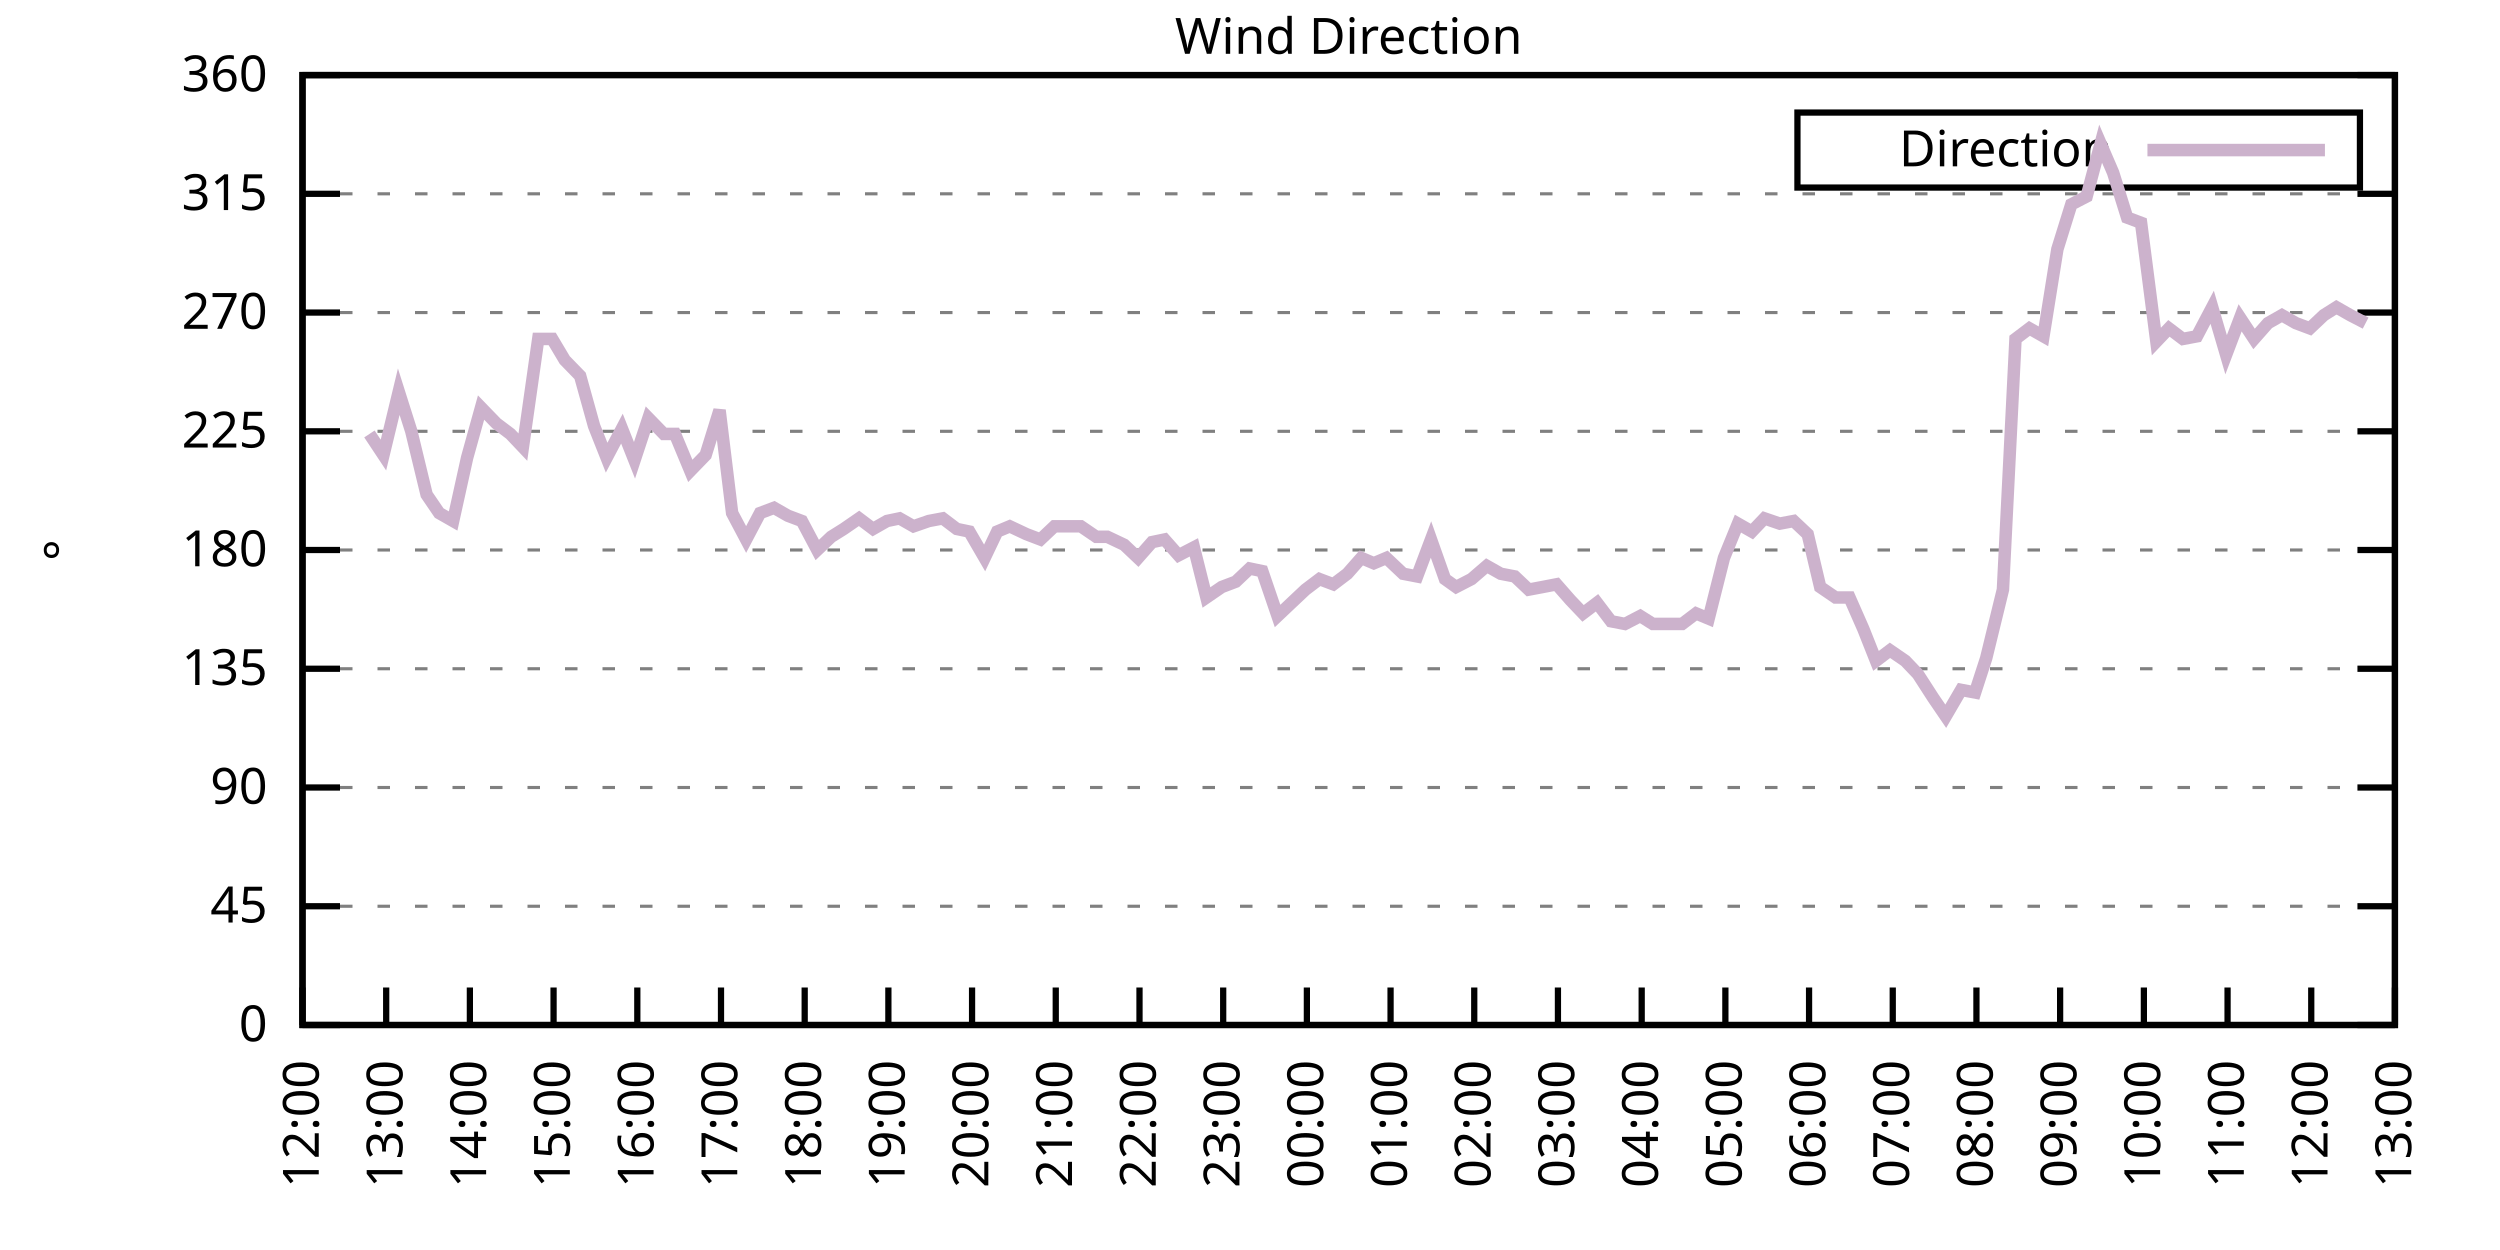
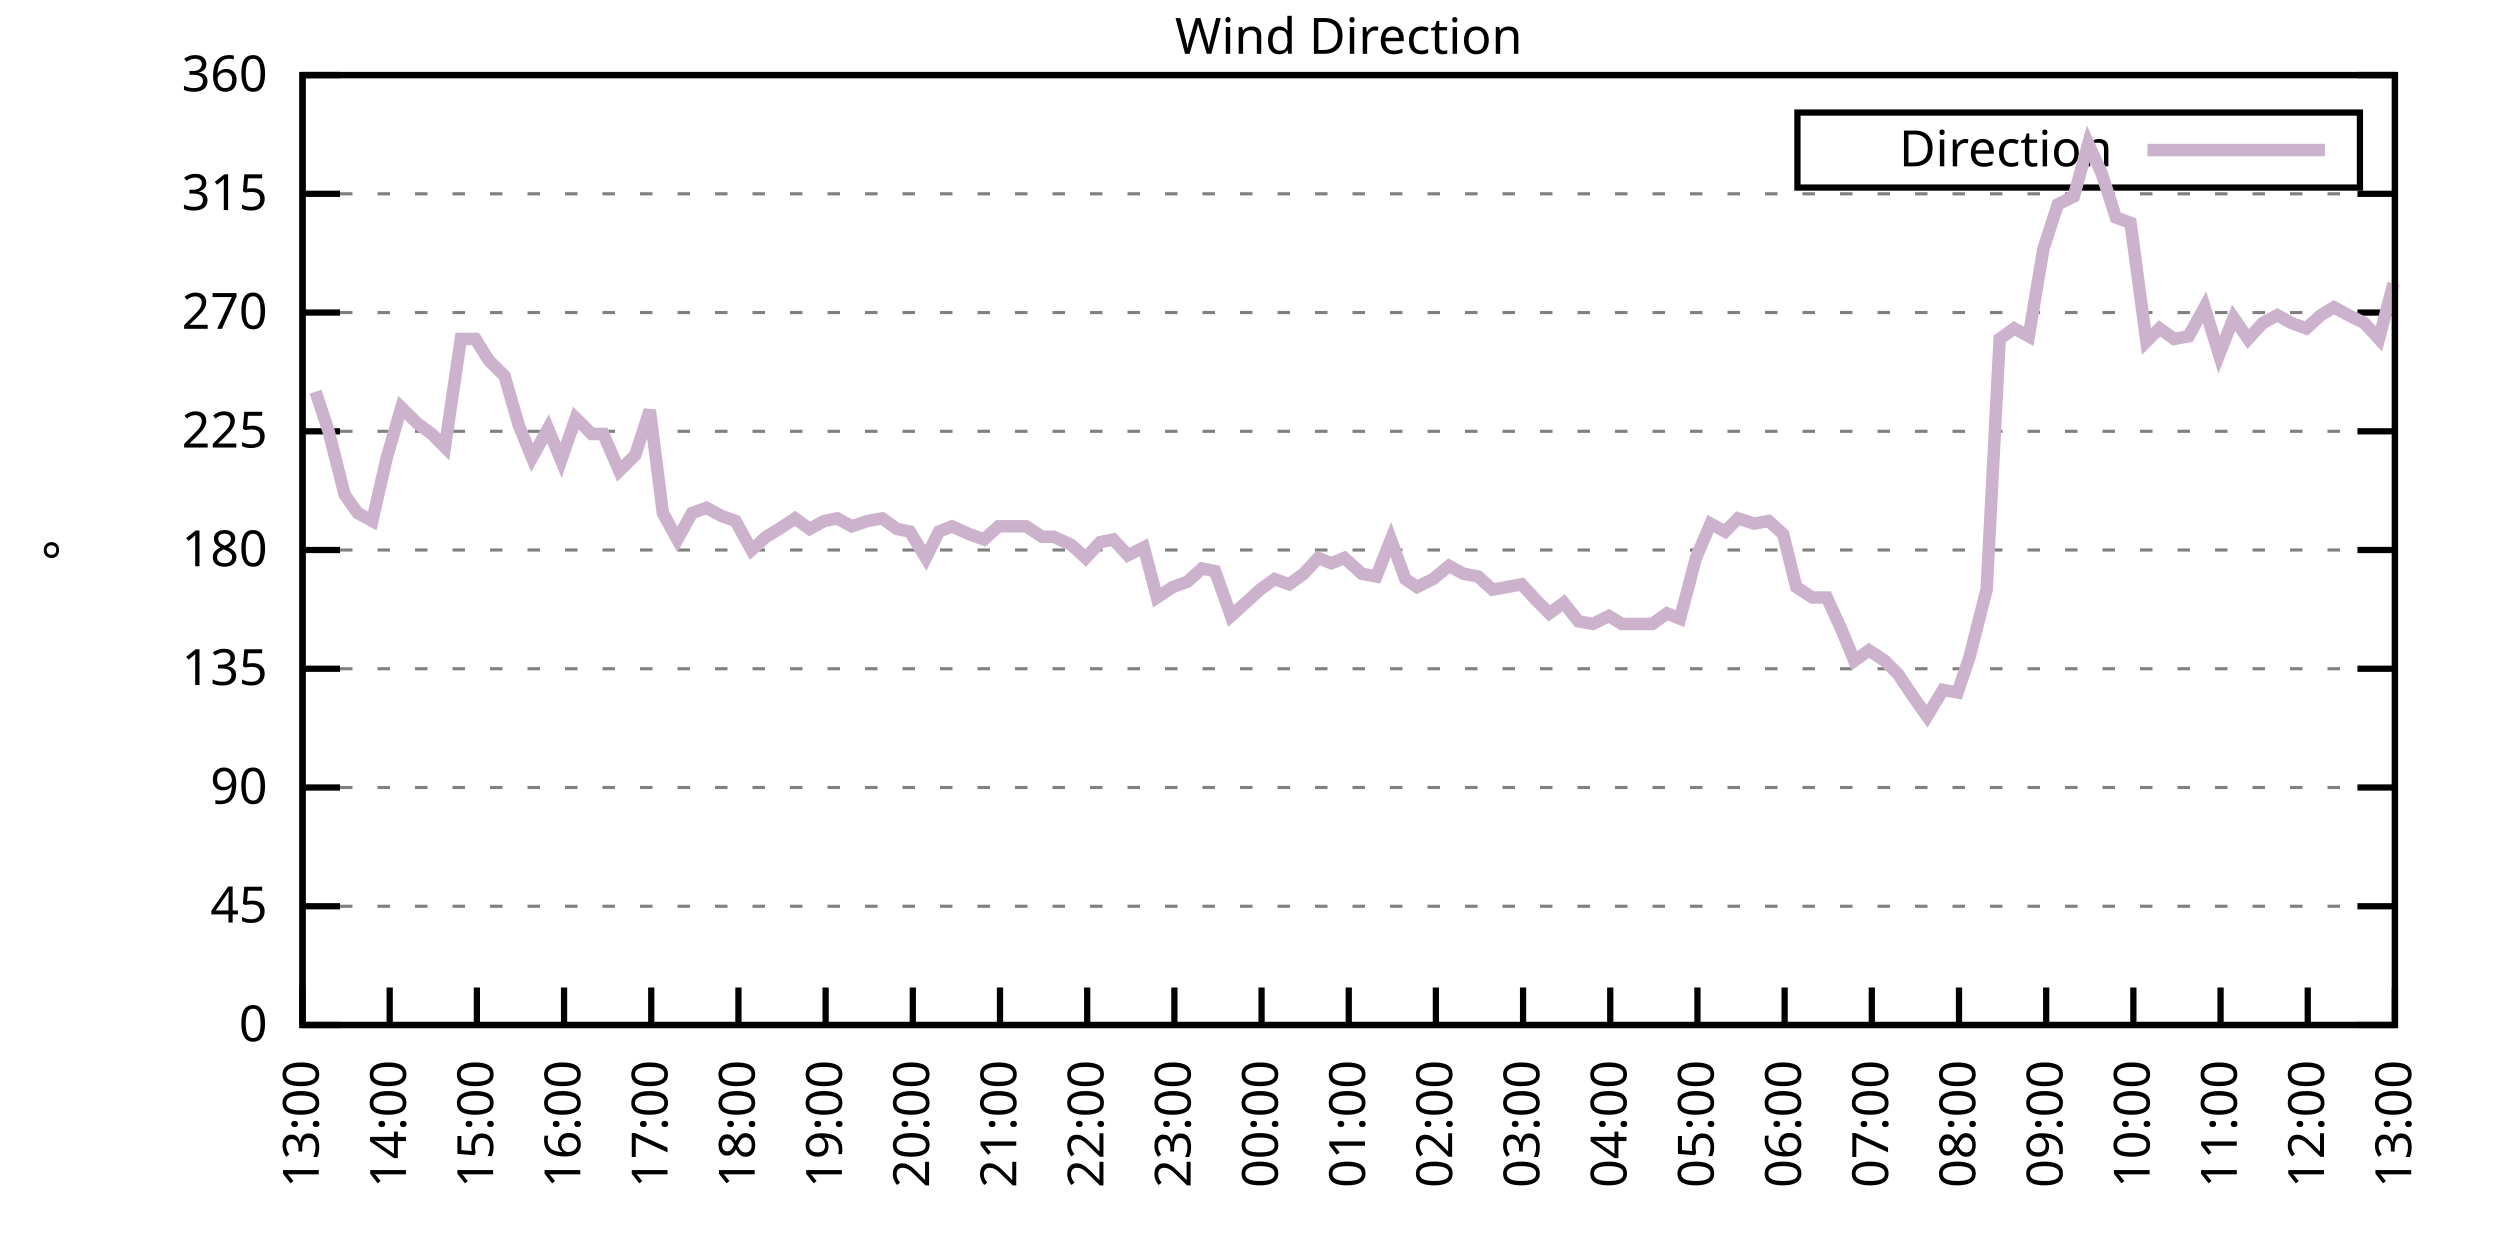
<svg xmlns="http://www.w3.org/2000/svg" xmlns:xlink="http://www.w3.org/1999/xlink" width="400" height="200" viewBox="0 0 400 200">
  <g id="gnuplot_canvas">
    <rect x="0" y="0" width="400" height="200" fill="none" />
    <defs>
      <circle id="gpDot" r="0.5" stroke-width="0.5" stroke="currentColor" />
      <path id="gpPt0" stroke-width="0.333" stroke="currentColor" d="M-1,0 h2 M0,-1 v2" />
      <path id="gpPt1" stroke-width="0.333" stroke="currentColor" d="M-1,-1 L1,1 M1,-1 L-1,1" />
      <path id="gpPt2" stroke-width="0.333" stroke="currentColor" d="M-1,0 L1,0 M0,-1 L0,1 M-1,-1 L1,1 M-1,1 L1,-1" />
      <rect id="gpPt3" stroke-width="0.333" stroke="currentColor" x="-1" y="-1" width="2" height="2" />
      <rect id="gpPt4" stroke-width="0.333" stroke="currentColor" fill="currentColor" x="-1" y="-1" width="2" height="2" />
      <circle id="gpPt5" stroke-width="0.333" stroke="currentColor" cx="0" cy="0" r="1" />
      <use xlink:href="#gpPt5" id="gpPt6" fill="currentColor" stroke="none" />
      <path id="gpPt7" stroke-width="0.333" stroke="currentColor" d="M0,-1.33 L-1.33,0.67 L1.33,0.67 z" />
      <use xlink:href="#gpPt7" id="gpPt8" fill="currentColor" stroke="none" />
      <use xlink:href="#gpPt7" id="gpPt9" stroke="currentColor" transform="rotate(180)" />
      <use xlink:href="#gpPt9" id="gpPt10" fill="currentColor" stroke="none" />
      <use xlink:href="#gpPt3" id="gpPt11" stroke="currentColor" transform="rotate(45)" />
      <use xlink:href="#gpPt11" id="gpPt12" fill="currentColor" stroke="none" />
      <path id="gpPt13" stroke-width="0.333" stroke="currentColor" d="M0,1.330 L1.265,0.411 L0.782,-1.067 L-0.782,-1.076 L-1.265,0.411 z" />
      <use xlink:href="#gpPt13" id="gpPt14" fill="currentColor" stroke="none" />
      <filter id="textbox" filterUnits="objectBoundingBox" x="0" y="0" height="1" width="1">
        <feFlood flood-color="white" flood-opacity="1" result="bgnd" />
        <feComposite in="SourceGraphic" in2="bgnd" operator="atop" />
      </filter>
      <filter id="greybox" filterUnits="objectBoundingBox" x="0" y="0" height="1" width="1">
        <feFlood flood-color="lightgrey" flood-opacity="1" result="grey" />
        <feComposite in="SourceGraphic" in2="grey" operator="atop" />
      </filter>
    </defs>
    <g fill="none" color="white" stroke="currentColor" stroke-width="1.00" stroke-linecap="butt" stroke-linejoin="miter">
</g>
    <g fill="none" color="black" stroke="currentColor" stroke-width="1.00" stroke-linecap="butt" stroke-linejoin="miter">
      <g stroke="none" shape-rendering="crispEdges">
        <polygon fill="rgb(255, 255, 255)" points="48.40,164.00 383.18,164.00 383.18,12.02 48.40,12.02 " />
      </g>
    </g>
    <g fill="none" color="black" stroke="currentColor" stroke-width="1.00" stroke-linecap="butt" stroke-linejoin="miter">
</g>
    <g fill="none" color="black" stroke="black" stroke-width="0.50" stroke-linecap="butt" stroke-linejoin="miter">
</g>
    <g fill="none" color="gray" stroke="currentColor" stroke-width="0.50" stroke-linecap="butt" stroke-linejoin="miter">
      <path stroke="gray" stroke-dasharray="2,4" class="gridline" d="M48.40,164.00 L383.19,164.00  " />
    </g>
    <g fill="none" color="gray" stroke="gray" stroke-width="1.00" stroke-linecap="butt" stroke-linejoin="miter">
</g>
    <g fill="none" color="black" stroke="currentColor" stroke-width="1.00" stroke-linecap="butt" stroke-linejoin="miter">
      <path stroke="black" d="M48.40,164.00 L54.40,164.00 M383.19,164.00 L377.19,164.00  " />
      <g transform="translate(42.80,166.60)" stroke="none" fill="black" font-family="Sans" font-size="8.00" text-anchor="end">
        <text>
          <tspan font-family="Sans"> 0</tspan>
        </text>
      </g>
    </g>
    <g fill="none" color="black" stroke="currentColor" stroke-width="1.00" stroke-linecap="butt" stroke-linejoin="miter">
</g>
    <g fill="none" color="black" stroke="black" stroke-width="0.50" stroke-linecap="butt" stroke-linejoin="miter">
</g>
    <g fill="none" color="gray" stroke="currentColor" stroke-width="0.50" stroke-linecap="butt" stroke-linejoin="miter">
      <path stroke="gray" stroke-dasharray="2,4" class="gridline" d="M48.40,145.00 L383.19,145.00  " />
    </g>
    <g fill="none" color="gray" stroke="gray" stroke-width="1.00" stroke-linecap="butt" stroke-linejoin="miter">
</g>
    <g fill="none" color="black" stroke="currentColor" stroke-width="1.00" stroke-linecap="butt" stroke-linejoin="miter">
      <path stroke="black" d="M48.40,145.00 L54.40,145.00 M383.19,145.00 L377.19,145.00  " />
      <g transform="translate(42.80,147.60)" stroke="none" fill="black" font-family="Sans" font-size="8.00" text-anchor="end">
        <text>
          <tspan font-family="Sans"> 45</tspan>
        </text>
      </g>
    </g>
    <g fill="none" color="black" stroke="currentColor" stroke-width="1.00" stroke-linecap="butt" stroke-linejoin="miter">
</g>
    <g fill="none" color="black" stroke="black" stroke-width="0.50" stroke-linecap="butt" stroke-linejoin="miter">
</g>
    <g fill="none" color="gray" stroke="currentColor" stroke-width="0.50" stroke-linecap="butt" stroke-linejoin="miter">
      <path stroke="gray" stroke-dasharray="2,4" class="gridline" d="M48.40,126.00 L383.19,126.00  " />
    </g>
    <g fill="none" color="gray" stroke="gray" stroke-width="1.00" stroke-linecap="butt" stroke-linejoin="miter">
</g>
    <g fill="none" color="black" stroke="currentColor" stroke-width="1.00" stroke-linecap="butt" stroke-linejoin="miter">
      <path stroke="black" d="M48.40,126.00 L54.40,126.00 M383.19,126.00 L377.19,126.00  " />
      <g transform="translate(42.80,128.60)" stroke="none" fill="black" font-family="Sans" font-size="8.00" text-anchor="end">
        <text>
          <tspan font-family="Sans"> 90</tspan>
        </text>
      </g>
    </g>
    <g fill="none" color="black" stroke="currentColor" stroke-width="1.00" stroke-linecap="butt" stroke-linejoin="miter">
</g>
    <g fill="none" color="black" stroke="black" stroke-width="0.50" stroke-linecap="butt" stroke-linejoin="miter">
</g>
    <g fill="none" color="gray" stroke="currentColor" stroke-width="0.50" stroke-linecap="butt" stroke-linejoin="miter">
      <path stroke="gray" stroke-dasharray="2,4" class="gridline" d="M48.40,107.00 L383.19,107.00  " />
    </g>
    <g fill="none" color="gray" stroke="gray" stroke-width="1.00" stroke-linecap="butt" stroke-linejoin="miter">
</g>
    <g fill="none" color="black" stroke="currentColor" stroke-width="1.00" stroke-linecap="butt" stroke-linejoin="miter">
      <path stroke="black" d="M48.40,107.00 L54.40,107.00 M383.19,107.00 L377.19,107.00  " />
      <g transform="translate(42.80,109.60)" stroke="none" fill="black" font-family="Sans" font-size="8.00" text-anchor="end">
        <text>
          <tspan font-family="Sans"> 135</tspan>
        </text>
      </g>
    </g>
    <g fill="none" color="black" stroke="currentColor" stroke-width="1.00" stroke-linecap="butt" stroke-linejoin="miter">
</g>
    <g fill="none" color="black" stroke="black" stroke-width="0.50" stroke-linecap="butt" stroke-linejoin="miter">
</g>
    <g fill="none" color="gray" stroke="currentColor" stroke-width="0.50" stroke-linecap="butt" stroke-linejoin="miter">
      <path stroke="gray" stroke-dasharray="2,4" class="gridline" d="M48.40,88.00 L383.19,88.00  " />
    </g>
    <g fill="none" color="gray" stroke="gray" stroke-width="1.00" stroke-linecap="butt" stroke-linejoin="miter">
</g>
    <g fill="none" color="black" stroke="currentColor" stroke-width="1.00" stroke-linecap="butt" stroke-linejoin="miter">
      <path stroke="black" d="M48.40,88.00 L54.40,88.00 M383.19,88.00 L377.19,88.00  " />
      <g transform="translate(42.80,90.60)" stroke="none" fill="black" font-family="Sans" font-size="8.00" text-anchor="end">
        <text>
          <tspan font-family="Sans"> 180</tspan>
        </text>
      </g>
    </g>
    <g fill="none" color="black" stroke="currentColor" stroke-width="1.00" stroke-linecap="butt" stroke-linejoin="miter">
</g>
    <g fill="none" color="black" stroke="black" stroke-width="0.50" stroke-linecap="butt" stroke-linejoin="miter">
</g>
    <g fill="none" color="gray" stroke="currentColor" stroke-width="0.50" stroke-linecap="butt" stroke-linejoin="miter">
      <path stroke="gray" stroke-dasharray="2,4" class="gridline" d="M48.40,69.01 L383.19,69.01  " />
    </g>
    <g fill="none" color="gray" stroke="gray" stroke-width="1.00" stroke-linecap="butt" stroke-linejoin="miter">
</g>
    <g fill="none" color="black" stroke="currentColor" stroke-width="1.00" stroke-linecap="butt" stroke-linejoin="miter">
      <path stroke="black" d="M48.40,69.01 L54.40,69.01 M383.19,69.01 L377.19,69.01  " />
      <g transform="translate(42.80,71.61)" stroke="none" fill="black" font-family="Sans" font-size="8.00" text-anchor="end">
        <text>
          <tspan font-family="Sans"> 225</tspan>
        </text>
      </g>
    </g>
    <g fill="none" color="black" stroke="currentColor" stroke-width="1.00" stroke-linecap="butt" stroke-linejoin="miter">
</g>
    <g fill="none" color="black" stroke="black" stroke-width="0.50" stroke-linecap="butt" stroke-linejoin="miter">
</g>
    <g fill="none" color="gray" stroke="currentColor" stroke-width="0.50" stroke-linecap="butt" stroke-linejoin="miter">
      <path stroke="gray" stroke-dasharray="2,4" class="gridline" d="M48.40,50.01 L383.19,50.01  " />
    </g>
    <g fill="none" color="gray" stroke="gray" stroke-width="1.00" stroke-linecap="butt" stroke-linejoin="miter">
</g>
    <g fill="none" color="black" stroke="currentColor" stroke-width="1.00" stroke-linecap="butt" stroke-linejoin="miter">
      <path stroke="black" d="M48.40,50.01 L54.40,50.01 M383.19,50.01 L377.19,50.01  " />
      <g transform="translate(42.80,52.61)" stroke="none" fill="black" font-family="Sans" font-size="8.00" text-anchor="end">
        <text>
          <tspan font-family="Sans"> 270</tspan>
        </text>
      </g>
    </g>
    <g fill="none" color="black" stroke="currentColor" stroke-width="1.00" stroke-linecap="butt" stroke-linejoin="miter">
</g>
    <g fill="none" color="black" stroke="black" stroke-width="0.50" stroke-linecap="butt" stroke-linejoin="miter">
</g>
    <g fill="none" color="gray" stroke="currentColor" stroke-width="0.50" stroke-linecap="butt" stroke-linejoin="miter">
      <path stroke="gray" stroke-dasharray="2,4" class="gridline" d="M48.40,31.01 L383.19,31.01  " />
    </g>
    <g fill="none" color="gray" stroke="gray" stroke-width="1.00" stroke-linecap="butt" stroke-linejoin="miter">
</g>
    <g fill="none" color="black" stroke="currentColor" stroke-width="1.00" stroke-linecap="butt" stroke-linejoin="miter">
      <path stroke="black" d="M48.40,31.01 L54.40,31.01 M383.19,31.01 L377.19,31.01  " />
      <g transform="translate(42.80,33.61)" stroke="none" fill="black" font-family="Sans" font-size="8.00" text-anchor="end">
        <text>
          <tspan font-family="Sans"> 315</tspan>
        </text>
      </g>
    </g>
    <g fill="none" color="black" stroke="currentColor" stroke-width="1.00" stroke-linecap="butt" stroke-linejoin="miter">
</g>
    <g fill="none" color="black" stroke="black" stroke-width="0.50" stroke-linecap="butt" stroke-linejoin="miter">
</g>
    <g fill="none" color="gray" stroke="currentColor" stroke-width="0.50" stroke-linecap="butt" stroke-linejoin="miter">
      <path stroke="gray" stroke-dasharray="2,4" class="gridline" d="M48.40,12.01 L383.19,12.01  " />
    </g>
    <g fill="none" color="gray" stroke="gray" stroke-width="1.00" stroke-linecap="butt" stroke-linejoin="miter">
</g>
    <g fill="none" color="black" stroke="currentColor" stroke-width="1.00" stroke-linecap="butt" stroke-linejoin="miter">
      <path stroke="black" d="M48.40,12.01 L54.40,12.01 M383.19,12.01 L377.19,12.01  " />
      <g transform="translate(42.80,14.61)" stroke="none" fill="black" font-family="Sans" font-size="8.00" text-anchor="end">
        <text>
          <tspan font-family="Sans"> 360</tspan>
        </text>
      </g>
    </g>
    <g fill="none" color="black" stroke="currentColor" stroke-width="1.00" stroke-linecap="butt" stroke-linejoin="miter">
      <path stroke="black" d="M48.40,164.00 L48.40,158.00  " />
      <g transform="translate(51.00,169.60) rotate(270.00)" stroke="none" fill="black" font-family="Sans" font-size="8.00" text-anchor="end">
        <text>
-           <tspan font-family="Sans">12:00</tspan>
-         </text>
-       </g>
-     </g>
-     <g fill="none" color="black" stroke="currentColor" stroke-width="1.00" stroke-linecap="butt" stroke-linejoin="miter">
-       <path stroke="black" d="M61.79,164.00 L61.79,158.00  " />
-       <g transform="translate(64.39,169.60) rotate(270.00)" stroke="none" fill="black" font-family="Sans" font-size="8.00" text-anchor="end">
-         <text>
          <tspan font-family="Sans">13:00</tspan>
        </text>
      </g>
    </g>
    <g fill="none" color="black" stroke="currentColor" stroke-width="1.00" stroke-linecap="butt" stroke-linejoin="miter">
-       <path stroke="black" d="M75.18,164.00 L75.18,158.00  " />
-       <g transform="translate(77.78,169.60) rotate(270.00)" stroke="none" fill="black" font-family="Sans" font-size="8.00" text-anchor="end">
+       <path stroke="black" d="M62.35,164.00 L62.35,158.00  " />
+       <g transform="translate(64.95,169.60) rotate(270.00)" stroke="none" fill="black" font-family="Sans" font-size="8.00" text-anchor="end">
        <text>
          <tspan font-family="Sans">14:00</tspan>
        </text>
      </g>
    </g>
    <g fill="none" color="black" stroke="currentColor" stroke-width="1.00" stroke-linecap="butt" stroke-linejoin="miter">
-       <path stroke="black" d="M88.57,164.00 L88.57,158.00  " />
-       <g transform="translate(91.17,169.60) rotate(270.00)" stroke="none" fill="black" font-family="Sans" font-size="8.00" text-anchor="end">
+       <path stroke="black" d="M76.30,164.00 L76.30,158.00  " />
+       <g transform="translate(78.90,169.60) rotate(270.00)" stroke="none" fill="black" font-family="Sans" font-size="8.00" text-anchor="end">
        <text>
          <tspan font-family="Sans">15:00</tspan>
        </text>
      </g>
    </g>
    <g fill="none" color="black" stroke="currentColor" stroke-width="1.00" stroke-linecap="butt" stroke-linejoin="miter">
-       <path stroke="black" d="M101.97,164.00 L101.97,158.00  " />
-       <g transform="translate(104.57,169.60) rotate(270.00)" stroke="none" fill="black" font-family="Sans" font-size="8.00" text-anchor="end">
+       <path stroke="black" d="M90.25,164.00 L90.25,158.00  " />
+       <g transform="translate(92.85,169.60) rotate(270.00)" stroke="none" fill="black" font-family="Sans" font-size="8.00" text-anchor="end">
        <text>
          <tspan font-family="Sans">16:00</tspan>
        </text>
      </g>
    </g>
    <g fill="none" color="black" stroke="currentColor" stroke-width="1.00" stroke-linecap="butt" stroke-linejoin="miter">
-       <path stroke="black" d="M115.36,164.00 L115.36,158.00  " />
-       <g transform="translate(117.96,169.60) rotate(270.00)" stroke="none" fill="black" font-family="Sans" font-size="8.00" text-anchor="end">
+       <path stroke="black" d="M104.20,164.00 L104.20,158.00  " />
+       <g transform="translate(106.80,169.60) rotate(270.00)" stroke="none" fill="black" font-family="Sans" font-size="8.00" text-anchor="end">
        <text>
          <tspan font-family="Sans">17:00</tspan>
        </text>
      </g>
    </g>
    <g fill="none" color="black" stroke="currentColor" stroke-width="1.00" stroke-linecap="butt" stroke-linejoin="miter">
-       <path stroke="black" d="M128.75,164.00 L128.75,158.00  " />
-       <g transform="translate(131.35,169.60) rotate(270.00)" stroke="none" fill="black" font-family="Sans" font-size="8.00" text-anchor="end">
+       <path stroke="black" d="M118.15,164.00 L118.15,158.00  " />
+       <g transform="translate(120.75,169.60) rotate(270.00)" stroke="none" fill="black" font-family="Sans" font-size="8.00" text-anchor="end">
        <text>
          <tspan font-family="Sans">18:00</tspan>
        </text>
      </g>
    </g>
    <g fill="none" color="black" stroke="currentColor" stroke-width="1.00" stroke-linecap="butt" stroke-linejoin="miter">
-       <path stroke="black" d="M142.14,164.00 L142.14,158.00  " />
-       <g transform="translate(144.74,169.60) rotate(270.00)" stroke="none" fill="black" font-family="Sans" font-size="8.00" text-anchor="end">
+       <path stroke="black" d="M132.10,164.00 L132.10,158.00  " />
+       <g transform="translate(134.70,169.60) rotate(270.00)" stroke="none" fill="black" font-family="Sans" font-size="8.00" text-anchor="end">
        <text>
          <tspan font-family="Sans">19:00</tspan>
        </text>
      </g>
    </g>
    <g fill="none" color="black" stroke="currentColor" stroke-width="1.00" stroke-linecap="butt" stroke-linejoin="miter">
-       <path stroke="black" d="M155.53,164.00 L155.53,158.00  " />
-       <g transform="translate(158.13,169.60) rotate(270.00)" stroke="none" fill="black" font-family="Sans" font-size="8.00" text-anchor="end">
+       <path stroke="black" d="M146.05,164.00 L146.05,158.00  " />
+       <g transform="translate(148.65,169.60) rotate(270.00)" stroke="none" fill="black" font-family="Sans" font-size="8.00" text-anchor="end">
        <text>
          <tspan font-family="Sans">20:00</tspan>
        </text>
      </g>
    </g>
    <g fill="none" color="black" stroke="currentColor" stroke-width="1.00" stroke-linecap="butt" stroke-linejoin="miter">
-       <path stroke="black" d="M168.92,164.00 L168.92,158.00  " />
-       <g transform="translate(171.52,169.60) rotate(270.00)" stroke="none" fill="black" font-family="Sans" font-size="8.00" text-anchor="end">
+       <path stroke="black" d="M160.00,164.00 L160.00,158.00  " />
+       <g transform="translate(162.60,169.60) rotate(270.00)" stroke="none" fill="black" font-family="Sans" font-size="8.00" text-anchor="end">
        <text>
          <tspan font-family="Sans">21:00</tspan>
        </text>
      </g>
    </g>
    <g fill="none" color="black" stroke="currentColor" stroke-width="1.00" stroke-linecap="butt" stroke-linejoin="miter">
-       <path stroke="black" d="M182.32,164.00 L182.32,158.00  " />
-       <g transform="translate(184.92,169.60) rotate(270.00)" stroke="none" fill="black" font-family="Sans" font-size="8.00" text-anchor="end">
+       <path stroke="black" d="M173.95,164.00 L173.95,158.00  " />
+       <g transform="translate(176.55,169.60) rotate(270.00)" stroke="none" fill="black" font-family="Sans" font-size="8.00" text-anchor="end">
        <text>
          <tspan font-family="Sans">22:00</tspan>
        </text>
      </g>
    </g>
    <g fill="none" color="black" stroke="currentColor" stroke-width="1.00" stroke-linecap="butt" stroke-linejoin="miter">
-       <path stroke="black" d="M195.71,164.00 L195.71,158.00  " />
-       <g transform="translate(198.31,169.60) rotate(270.00)" stroke="none" fill="black" font-family="Sans" font-size="8.00" text-anchor="end">
+       <path stroke="black" d="M187.90,164.00 L187.90,158.00  " />
+       <g transform="translate(190.50,169.60) rotate(270.00)" stroke="none" fill="black" font-family="Sans" font-size="8.00" text-anchor="end">
        <text>
          <tspan font-family="Sans">23:00</tspan>
        </text>
      </g>
    </g>
    <g fill="none" color="black" stroke="currentColor" stroke-width="1.00" stroke-linecap="butt" stroke-linejoin="miter">
-       <path stroke="black" d="M209.10,164.00 L209.10,158.00  " />
-       <g transform="translate(211.70,169.60) rotate(270.00)" stroke="none" fill="black" font-family="Sans" font-size="8.00" text-anchor="end">
+       <path stroke="black" d="M201.85,164.00 L201.85,158.00  " />
+       <g transform="translate(204.45,169.60) rotate(270.00)" stroke="none" fill="black" font-family="Sans" font-size="8.00" text-anchor="end">
        <text>
          <tspan font-family="Sans">00:00</tspan>
        </text>
      </g>
    </g>
    <g fill="none" color="black" stroke="currentColor" stroke-width="1.00" stroke-linecap="butt" stroke-linejoin="miter">
-       <path stroke="black" d="M222.49,164.00 L222.49,158.00  " />
-       <g transform="translate(225.09,169.60) rotate(270.00)" stroke="none" fill="black" font-family="Sans" font-size="8.00" text-anchor="end">
+       <path stroke="black" d="M215.80,164.00 L215.80,158.00  " />
+       <g transform="translate(218.40,169.60) rotate(270.00)" stroke="none" fill="black" font-family="Sans" font-size="8.00" text-anchor="end">
        <text>
          <tspan font-family="Sans">01:00</tspan>
        </text>
      </g>
    </g>
    <g fill="none" color="black" stroke="currentColor" stroke-width="1.00" stroke-linecap="butt" stroke-linejoin="miter">
-       <path stroke="black" d="M235.88,164.00 L235.88,158.00  " />
-       <g transform="translate(238.48,169.60) rotate(270.00)" stroke="none" fill="black" font-family="Sans" font-size="8.00" text-anchor="end">
+       <path stroke="black" d="M229.74,164.00 L229.74,158.00  " />
+       <g transform="translate(232.34,169.60) rotate(270.00)" stroke="none" fill="black" font-family="Sans" font-size="8.00" text-anchor="end">
        <text>
          <tspan font-family="Sans">02:00</tspan>
        </text>
      </g>
    </g>
    <g fill="none" color="black" stroke="currentColor" stroke-width="1.00" stroke-linecap="butt" stroke-linejoin="miter">
-       <path stroke="black" d="M249.27,164.00 L249.27,158.00  " />
-       <g transform="translate(251.87,169.60) rotate(270.00)" stroke="none" fill="black" font-family="Sans" font-size="8.00" text-anchor="end">
+       <path stroke="black" d="M243.69,164.00 L243.69,158.00  " />
+       <g transform="translate(246.29,169.60) rotate(270.00)" stroke="none" fill="black" font-family="Sans" font-size="8.00" text-anchor="end">
        <text>
          <tspan font-family="Sans">03:00</tspan>
        </text>
      </g>
    </g>
    <g fill="none" color="black" stroke="currentColor" stroke-width="1.00" stroke-linecap="butt" stroke-linejoin="miter">
-       <path stroke="black" d="M262.67,164.00 L262.67,158.00  " />
-       <g transform="translate(265.27,169.60) rotate(270.00)" stroke="none" fill="black" font-family="Sans" font-size="8.00" text-anchor="end">
+       <path stroke="black" d="M257.64,164.00 L257.64,158.00  " />
+       <g transform="translate(260.24,169.60) rotate(270.00)" stroke="none" fill="black" font-family="Sans" font-size="8.00" text-anchor="end">
        <text>
          <tspan font-family="Sans">04:00</tspan>
        </text>
      </g>
    </g>
    <g fill="none" color="black" stroke="currentColor" stroke-width="1.00" stroke-linecap="butt" stroke-linejoin="miter">
-       <path stroke="black" d="M276.06,164.00 L276.06,158.00  " />
-       <g transform="translate(278.66,169.60) rotate(270.00)" stroke="none" fill="black" font-family="Sans" font-size="8.00" text-anchor="end">
+       <path stroke="black" d="M271.59,164.00 L271.59,158.00  " />
+       <g transform="translate(274.19,169.60) rotate(270.00)" stroke="none" fill="black" font-family="Sans" font-size="8.00" text-anchor="end">
        <text>
          <tspan font-family="Sans">05:00</tspan>
        </text>
      </g>
    </g>
    <g fill="none" color="black" stroke="currentColor" stroke-width="1.00" stroke-linecap="butt" stroke-linejoin="miter">
-       <path stroke="black" d="M289.45,164.00 L289.45,158.00  " />
-       <g transform="translate(292.05,169.60) rotate(270.00)" stroke="none" fill="black" font-family="Sans" font-size="8.00" text-anchor="end">
+       <path stroke="black" d="M285.54,164.00 L285.54,158.00  " />
+       <g transform="translate(288.14,169.60) rotate(270.00)" stroke="none" fill="black" font-family="Sans" font-size="8.00" text-anchor="end">
        <text>
          <tspan font-family="Sans">06:00</tspan>
        </text>
      </g>
    </g>
    <g fill="none" color="black" stroke="currentColor" stroke-width="1.00" stroke-linecap="butt" stroke-linejoin="miter">
-       <path stroke="black" d="M302.84,164.00 L302.84,158.00  " />
-       <g transform="translate(305.44,169.60) rotate(270.00)" stroke="none" fill="black" font-family="Sans" font-size="8.00" text-anchor="end">
+       <path stroke="black" d="M299.49,164.00 L299.49,158.00  " />
+       <g transform="translate(302.09,169.60) rotate(270.00)" stroke="none" fill="black" font-family="Sans" font-size="8.00" text-anchor="end">
        <text>
          <tspan font-family="Sans">07:00</tspan>
        </text>
      </g>
    </g>
    <g fill="none" color="black" stroke="currentColor" stroke-width="1.00" stroke-linecap="butt" stroke-linejoin="miter">
-       <path stroke="black" d="M316.23,164.00 L316.23,158.00  " />
-       <g transform="translate(318.83,169.60) rotate(270.00)" stroke="none" fill="black" font-family="Sans" font-size="8.00" text-anchor="end">
+       <path stroke="black" d="M313.44,164.00 L313.44,158.00  " />
+       <g transform="translate(316.04,169.60) rotate(270.00)" stroke="none" fill="black" font-family="Sans" font-size="8.00" text-anchor="end">
        <text>
          <tspan font-family="Sans">08:00</tspan>
        </text>
      </g>
    </g>
    <g fill="none" color="black" stroke="currentColor" stroke-width="1.00" stroke-linecap="butt" stroke-linejoin="miter">
-       <path stroke="black" d="M329.62,164.00 L329.62,158.00  " />
-       <g transform="translate(332.22,169.60) rotate(270.00)" stroke="none" fill="black" font-family="Sans" font-size="8.00" text-anchor="end">
+       <path stroke="black" d="M327.39,164.00 L327.39,158.00  " />
+       <g transform="translate(329.99,169.60) rotate(270.00)" stroke="none" fill="black" font-family="Sans" font-size="8.00" text-anchor="end">
        <text>
          <tspan font-family="Sans">09:00</tspan>
        </text>
      </g>
    </g>
    <g fill="none" color="black" stroke="currentColor" stroke-width="1.00" stroke-linecap="butt" stroke-linejoin="miter">
-       <path stroke="black" d="M343.02,164.00 L343.02,158.00  " />
-       <g transform="translate(345.62,169.60) rotate(270.00)" stroke="none" fill="black" font-family="Sans" font-size="8.00" text-anchor="end">
+       <path stroke="black" d="M341.34,164.00 L341.34,158.00  " />
+       <g transform="translate(343.94,169.60) rotate(270.00)" stroke="none" fill="black" font-family="Sans" font-size="8.00" text-anchor="end">
        <text>
          <tspan font-family="Sans">10:00</tspan>
        </text>
      </g>
    </g>
    <g fill="none" color="black" stroke="currentColor" stroke-width="1.00" stroke-linecap="butt" stroke-linejoin="miter">
-       <path stroke="black" d="M356.41,164.00 L356.41,158.00  " />
-       <g transform="translate(359.01,169.60) rotate(270.00)" stroke="none" fill="black" font-family="Sans" font-size="8.00" text-anchor="end">
+       <path stroke="black" d="M355.29,164.00 L355.29,158.00  " />
+       <g transform="translate(357.89,169.60) rotate(270.00)" stroke="none" fill="black" font-family="Sans" font-size="8.00" text-anchor="end">
        <text>
          <tspan font-family="Sans">11:00</tspan>
        </text>
      </g>
    </g>
    <g fill="none" color="black" stroke="currentColor" stroke-width="1.00" stroke-linecap="butt" stroke-linejoin="miter">
-       <path stroke="black" d="M369.80,164.00 L369.80,158.00  " />
-       <g transform="translate(372.40,169.60) rotate(270.00)" stroke="none" fill="black" font-family="Sans" font-size="8.00" text-anchor="end">
+       <path stroke="black" d="M369.24,164.00 L369.24,158.00  " />
+       <g transform="translate(371.84,169.60) rotate(270.00)" stroke="none" fill="black" font-family="Sans" font-size="8.00" text-anchor="end">
        <text>
          <tspan font-family="Sans">12:00</tspan>
        </text>
      </g>
    </g>
    <g fill="none" color="black" stroke="currentColor" stroke-width="1.00" stroke-linecap="butt" stroke-linejoin="miter">
      <path stroke="black" d="M383.19,164.00 L383.19,158.00  " />
      <g transform="translate(385.79,169.60) rotate(270.00)" stroke="none" fill="black" font-family="Sans" font-size="8.00" text-anchor="end">
        <text>
          <tspan font-family="Sans">13:00</tspan>
        </text>
      </g>
    </g>
    <g fill="none" color="black" stroke="currentColor" stroke-width="1.00" stroke-linecap="butt" stroke-linejoin="miter">
</g>
    <g fill="none" color="black" stroke="currentColor" stroke-width="1.00" stroke-linecap="butt" stroke-linejoin="miter">
      <path stroke="black" d="M48.40,12.01 L48.40,164.00 L383.19,164.00 L383.19,12.01 L48.40,12.01 Z  " />
    </g>
    <g fill="none" color="black" stroke="currentColor" stroke-width="1.00" stroke-linecap="butt" stroke-linejoin="miter">
</g>
    <g fill="none" color="black" stroke="currentColor" stroke-width="1.00" stroke-linecap="butt" stroke-linejoin="miter">
      <path stroke="black" d="M287.59,30.01 L287.59,18.01 L377.59,18.01 L377.59,30.01 L287.59,30.01 Z  " />
    </g>
    <g id="Wind_direction_plot_1">
      <g fill="none" color="white" stroke="black" stroke-width="2.00" stroke-linecap="butt" stroke-linejoin="miter">
</g>
      <g fill="none" color="black" stroke="currentColor" stroke-width="2.00" stroke-linecap="butt" stroke-linejoin="miter">
        <g transform="translate(337.99,26.61)" stroke="none" fill="black" font-family="Sans" font-size="8.00" text-anchor="end">
          <text>
            <tspan font-family="Sans">Direction</tspan>
          </text>
        </g>
      </g>
      <g fill="none" color="black" stroke="currentColor" stroke-width="2.00" stroke-linecap="butt" stroke-linejoin="miter">
-         <path stroke="rgb(204, 178, 204)" d="M343.59,24.01 L371.99,24.01 M59.11,69.43 L61.35,72.81 L63.80,62.67 L65.81,69.01 L68.26,79.14 L70.27,82.09   L72.50,83.36 L74.74,73.23 L76.97,65.21 L79.42,67.74 L81.66,69.43 L83.66,71.54 L86.12,54.23 L88.35,54.23   L90.36,57.61 L92.82,60.14 L95.05,68.16 L97.06,73.23 L99.51,68.58 L101.52,73.65 L103.75,66.90 L106.21,69.43   L107.99,69.43 L110.45,75.34 L112.90,72.81 L115.13,65.63 L117.14,82.09 L119.38,86.32 L121.61,82.09 L123.84,81.25   L126.07,82.52 L128.30,83.36 L130.76,88.00 L132.99,85.89 L135.00,84.63 L137.45,82.94 L139.69,84.63 L141.92,83.36   L143.93,82.94 L146.16,84.21 L148.61,83.36 L150.85,82.94 L153.08,84.63 L155.09,85.05 L157.54,89.27 L159.55,85.05   L161.56,84.21 L164.24,85.47 L166.47,86.32 L168.70,84.21 L170.93,84.21 L172.94,84.21 L175.40,85.89 L177.18,85.89   L179.86,87.16 L182.09,89.27 L184.32,86.74 L186.33,86.32 L188.57,88.85 L191.02,87.58 L193.03,95.60 L195.48,93.92   L197.72,93.07 L199.95,90.96 L201.96,91.38 L204.41,98.56 L206.64,96.45 L208.88,94.34 L211.11,92.65 L213.34,93.49   L215.57,91.80 L217.80,89.27 L219.81,90.12 L221.82,89.27 L224.50,91.80 L226.73,92.23 L228.96,86.32 L231.20,92.65   L232.98,93.92 L235.44,92.65 L237.89,90.54 L240.12,91.80 L242.36,92.23 L244.59,94.34 L246.82,93.92 L249.05,93.49   L251.28,96.03 L253.29,98.14 L255.52,96.45 L257.76,99.40 L259.99,99.83 L262.44,98.56 L264.45,99.83 L266.91,99.83   L269.14,99.83 L271.37,98.14 L273.38,98.98 L275.83,89.27 L278.07,83.78 L280.30,85.05 L282.31,82.94 L284.76,83.78   L286.99,83.36 L289.23,85.47 L291.23,93.92 L293.69,95.60 L295.92,95.60 L298.15,100.67 L300.16,105.74 L302.39,104.05   L304.85,105.74 L306.86,107.85 L309.31,111.65 L311.32,114.60 L313.78,110.38 L316.01,110.80 L317.79,105.31 L320.47,94.34   L322.48,54.23 L324.71,52.54 L326.95,53.81 L329.18,39.87 L331.41,32.70 L333.86,31.43 L336.10,22.99 L338.10,27.63   L340.34,34.81 L342.57,35.65 L345.02,54.65 L347.03,52.54 L349.26,54.23 L351.50,53.81 L353.95,49.16 L356.18,56.76   L358.42,50.85 L360.65,54.23 L362.88,51.70 L365.11,50.43 L367.34,51.70 L369.58,52.54 L371.81,50.43 L373.82,49.16   L376.05,50.43 L378.50,51.70  " />
+         <path stroke="rgb(204, 178, 204)" d="M343.59,24.01 L371.99,24.01 M50.49,62.67 L52.58,69.01 L55.14,79.14 L57.23,82.09 L59.56,83.36 L61.88,73.23   L64.21,65.21 L66.77,67.74 L69.09,69.43 L71.18,71.54 L73.74,54.23 L76.07,54.23 L78.16,57.61 L80.72,60.14   L83.04,68.16 L85.13,73.23 L87.69,68.58 L89.78,73.65 L92.11,66.90 L94.67,69.43 L96.53,69.43 L99.08,75.34   L101.64,72.81 L103.97,65.63 L106.06,82.09 L108.38,86.32 L110.71,82.09 L113.03,81.25 L115.36,82.52 L117.68,83.36   L120.24,88.00 L122.57,85.89 L124.66,84.63 L127.22,82.94 L129.54,84.63 L131.87,83.36 L133.96,82.94 L136.28,84.21   L138.84,83.36 L141.16,82.94 L143.49,84.63 L145.58,85.05 L148.14,89.27 L150.23,85.05 L152.32,84.21 L155.11,85.47   L157.44,86.32 L159.76,84.21 L162.09,84.21 L164.18,84.21 L166.74,85.89 L168.60,85.89 L171.39,87.16 L173.71,89.27   L176.04,86.74 L178.13,86.32 L180.46,88.85 L183.01,87.58 L185.11,95.60 L187.66,93.92 L189.99,93.07 L192.31,90.96   L194.41,91.38 L196.96,98.56 L199.29,96.45 L201.61,94.34 L203.94,92.65 L206.26,93.49 L208.59,91.80 L210.91,89.27   L213.01,90.12 L215.10,89.27 L217.89,91.80 L220.21,92.23 L222.54,86.32 L224.86,92.65 L226.72,93.92 L229.28,92.65   L231.84,90.54 L234.16,91.80 L236.49,92.23 L238.81,94.34 L241.14,93.92 L243.46,93.49 L245.79,96.03 L247.88,98.14   L250.20,96.45 L252.53,99.40 L254.85,99.83 L257.41,98.56 L259.50,99.83 L262.06,99.83 L264.39,99.83 L266.71,98.14   L268.80,98.98 L271.36,89.27 L273.69,83.78 L276.01,85.05 L278.10,82.94 L280.66,83.78 L282.99,83.36 L285.31,85.47   L287.40,93.92 L289.96,95.60 L292.29,95.60 L294.61,100.67 L296.70,105.74 L299.03,104.05 L301.58,105.74 L303.68,107.85   L306.23,111.65 L308.33,114.60 L310.88,110.38 L313.21,110.80 L315.07,105.31 L317.86,94.34 L319.95,54.23 L322.28,52.54   L324.60,53.81 L326.93,39.87 L329.25,32.70 L331.81,31.43 L334.13,22.99 L336.23,27.63 L338.55,34.81 L340.88,35.65   L343.43,54.65 L345.53,52.54 L347.85,54.23 L350.18,53.81 L352.73,49.16 L355.06,56.76 L357.38,50.85 L359.71,54.23   L362.03,51.70 L364.36,50.43 L366.68,51.70 L369.01,52.54 L371.33,50.43 L373.43,49.16 L375.75,50.43 L378.31,51.70   L380.63,54.23 L382.96,45.36  " />
      </g>
    </g>
    <g fill="none" color="black" stroke="currentColor" stroke-width="2.00" stroke-linecap="butt" stroke-linejoin="miter">
</g>
    <g fill="none" color="black" stroke="black" stroke-width="1.00" stroke-linecap="butt" stroke-linejoin="miter">
</g>
    <g fill="none" color="black" stroke="currentColor" stroke-width="1.00" stroke-linecap="butt" stroke-linejoin="miter">
      <path stroke="black" d="M48.40,12.01 L48.40,164.00 L383.19,164.00 L383.19,12.01 L48.40,12.01 Z  " />
      <g transform="translate(12.80,88.01) rotate(270.00)" stroke="none" fill="black" font-family="Sans" font-size="8.00" text-anchor="middle">
        <text>
          <tspan font-family="Sans">°</tspan>
        </text>
      </g>
    </g>
    <g fill="none" color="black" stroke="currentColor" stroke-width="1.00" stroke-linecap="butt" stroke-linejoin="miter">
</g>
    <g fill="none" color="black" stroke="currentColor" stroke-width="1.00" stroke-linecap="butt" stroke-linejoin="miter">
      <g transform="translate(215.79,8.61)" stroke="none" fill="black" font-family="Sans" font-size="8.00" text-anchor="middle">
        <text>
          <tspan font-family="Sans">Wind Direction</tspan>
        </text>
      </g>
    </g>
    <g fill="none" color="black" stroke="currentColor" stroke-width="1.00" stroke-linecap="butt" stroke-linejoin="miter">
</g>
  </g>
</svg>
